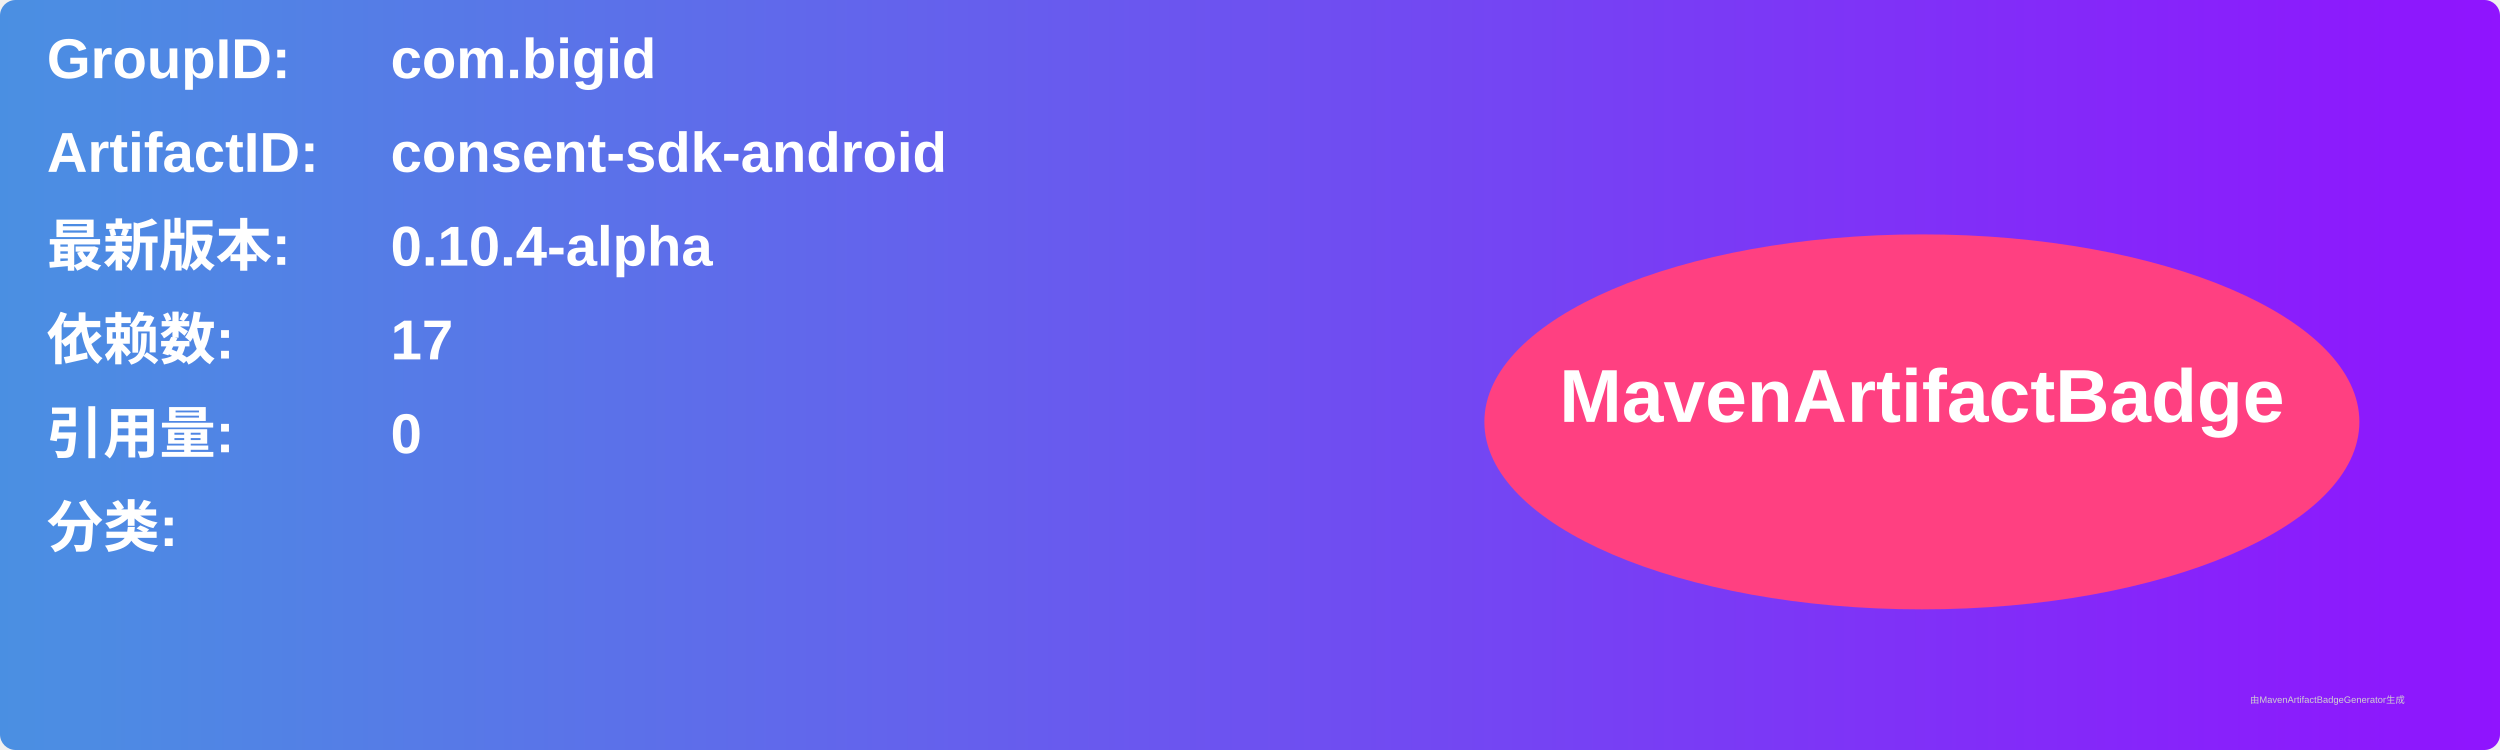
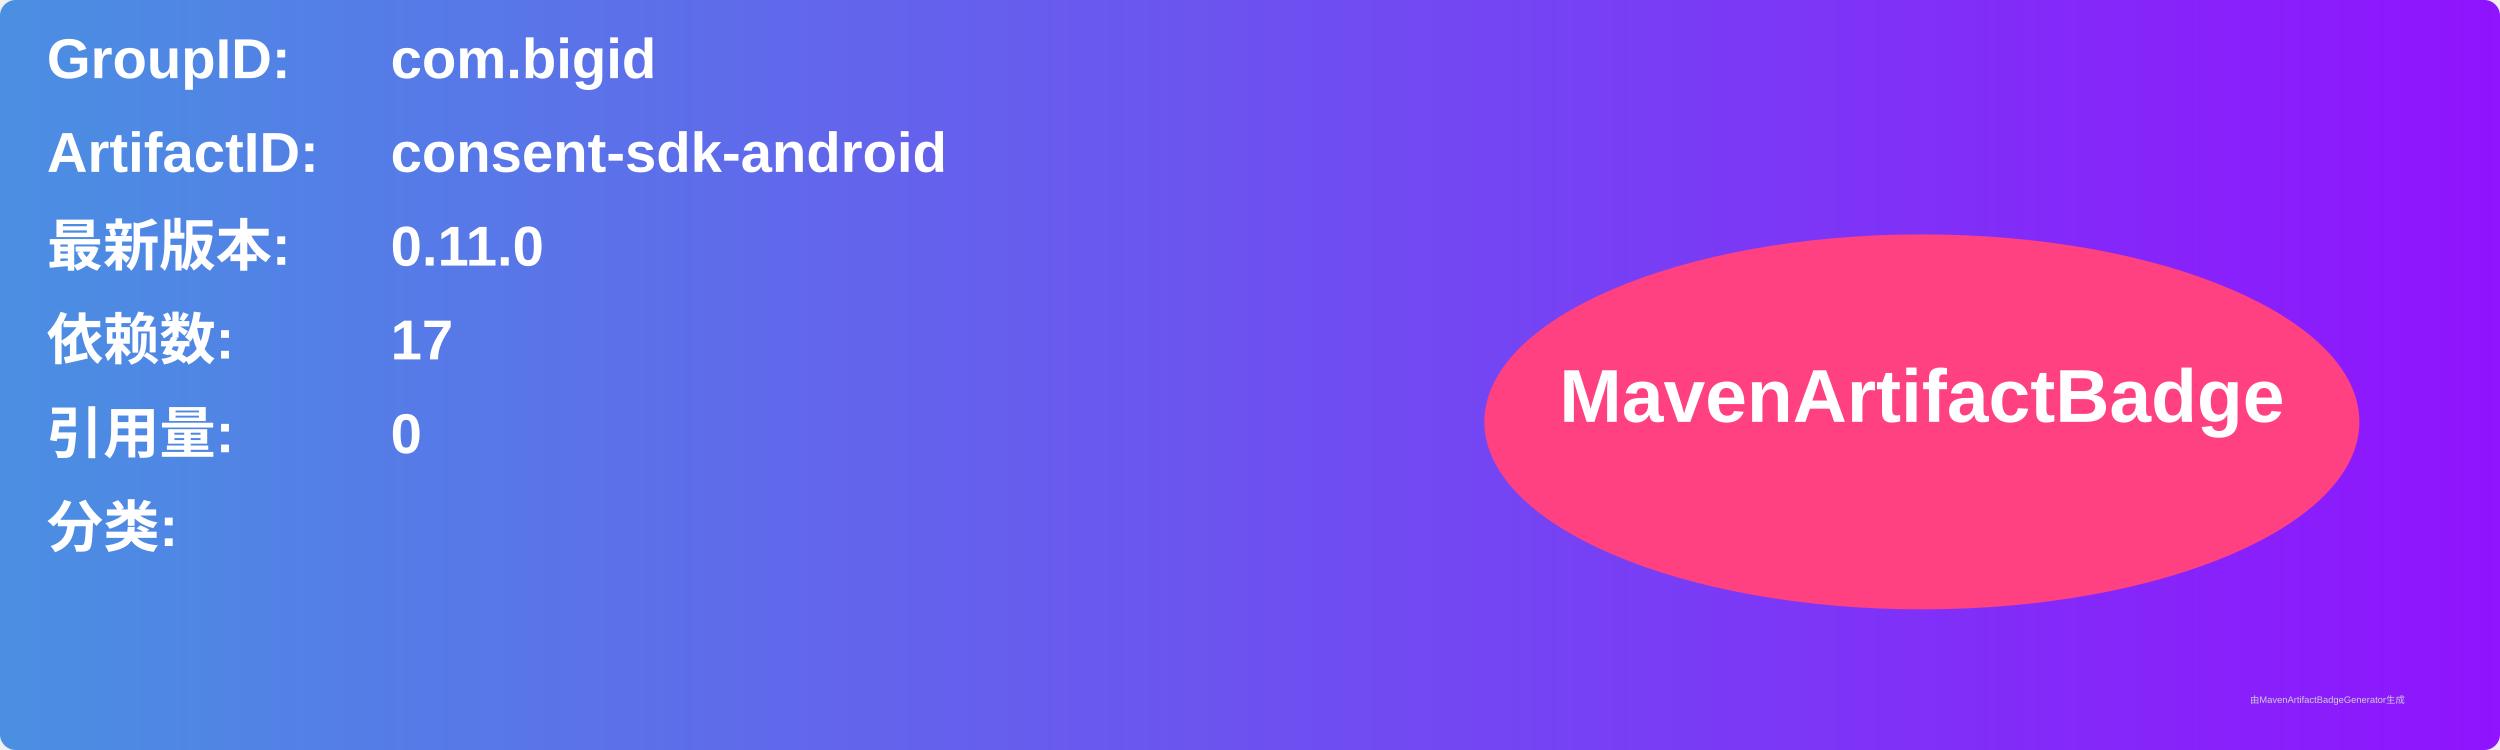
<svg xmlns="http://www.w3.org/2000/svg" width="800" height="240" viewBox="0 0 800 240">
  <linearGradient id="grad" x1="0%" y1="0%" x2="100%" y2="0%">
    <stop offset="0%" stop-color="#4a90e2" />
    <stop offset="100%" stop-color="#9013fe" />
  </linearGradient>
  <rect width="100%" height="100%" rx="5" ry="5" fill="url(#grad)" />
  <g transform="translate(15, 15)">
    <text x="0" y="10" font-family="Arial" font-size="18" fill="white" font-weight="bold" width="260">GroupID:</text>
    <text x="110" y="10" font-family="Arial" font-size="18" fill="white" font-weight="bold" width="460">com.bigid</text>
    <text x="0" y="40" font-family="Arial" font-size="18" fill="white" font-weight="bold" width="260">ArtifactID:</text>
    <text x="110" y="40" font-family="Arial" font-size="18" fill="white" font-weight="bold" width="460">consent-sdk-android</text>
    <text x="0" y="70" font-family="Arial" font-size="18" fill="white" font-weight="bold">最新版本:</text>
    <text x="110" y="70" font-family="Arial" font-size="18" fill="white" font-weight="bold">
-       <tspan font-weight="bold">0.10.4-alpha</tspan>
+       <tspan font-weight="bold">0.11.0</tspan>
    </text>
    <text x="0" y="100" font-family="Arial" font-size="18" fill="white" font-weight="bold">依赖数: </text>
    <text x="110" y="100" font-family="Arial" font-size="18" fill="white">
      <tspan font-weight="bold">17</tspan>
    </text>
    <text x="0" y="130" font-family="Arial" font-size="18" fill="white" font-weight="bold">引用量: </text>
    <text x="110" y="130" font-family="Arial" font-size="18" fill="white">
      <tspan font-weight="bold">0</tspan>
    </text>
    <text x="0" y="160" font-family="Arial" font-size="18" fill="white" font-weight="bold">分类:</text>
    <text x="10" y="190" font-family="Arial" font-size="10" fill="white">
      <tspan font-weight="bold" />
    </text>
    <ellipse cx="600" cy="120" rx="140" ry="60" fill="#ff4081" />
    <text x="600" y="120" text-anchor="middle" font-family="Arial" font-size="24" fill="white" font-weight="bold">MavenArtifactBadge</text>
  </g>
  <text x="720" y="225" font-family="Arial" font-size="3" fill="#d0d0d0">由MavenArtifactBadgeGenerator生成</text>
</svg>
